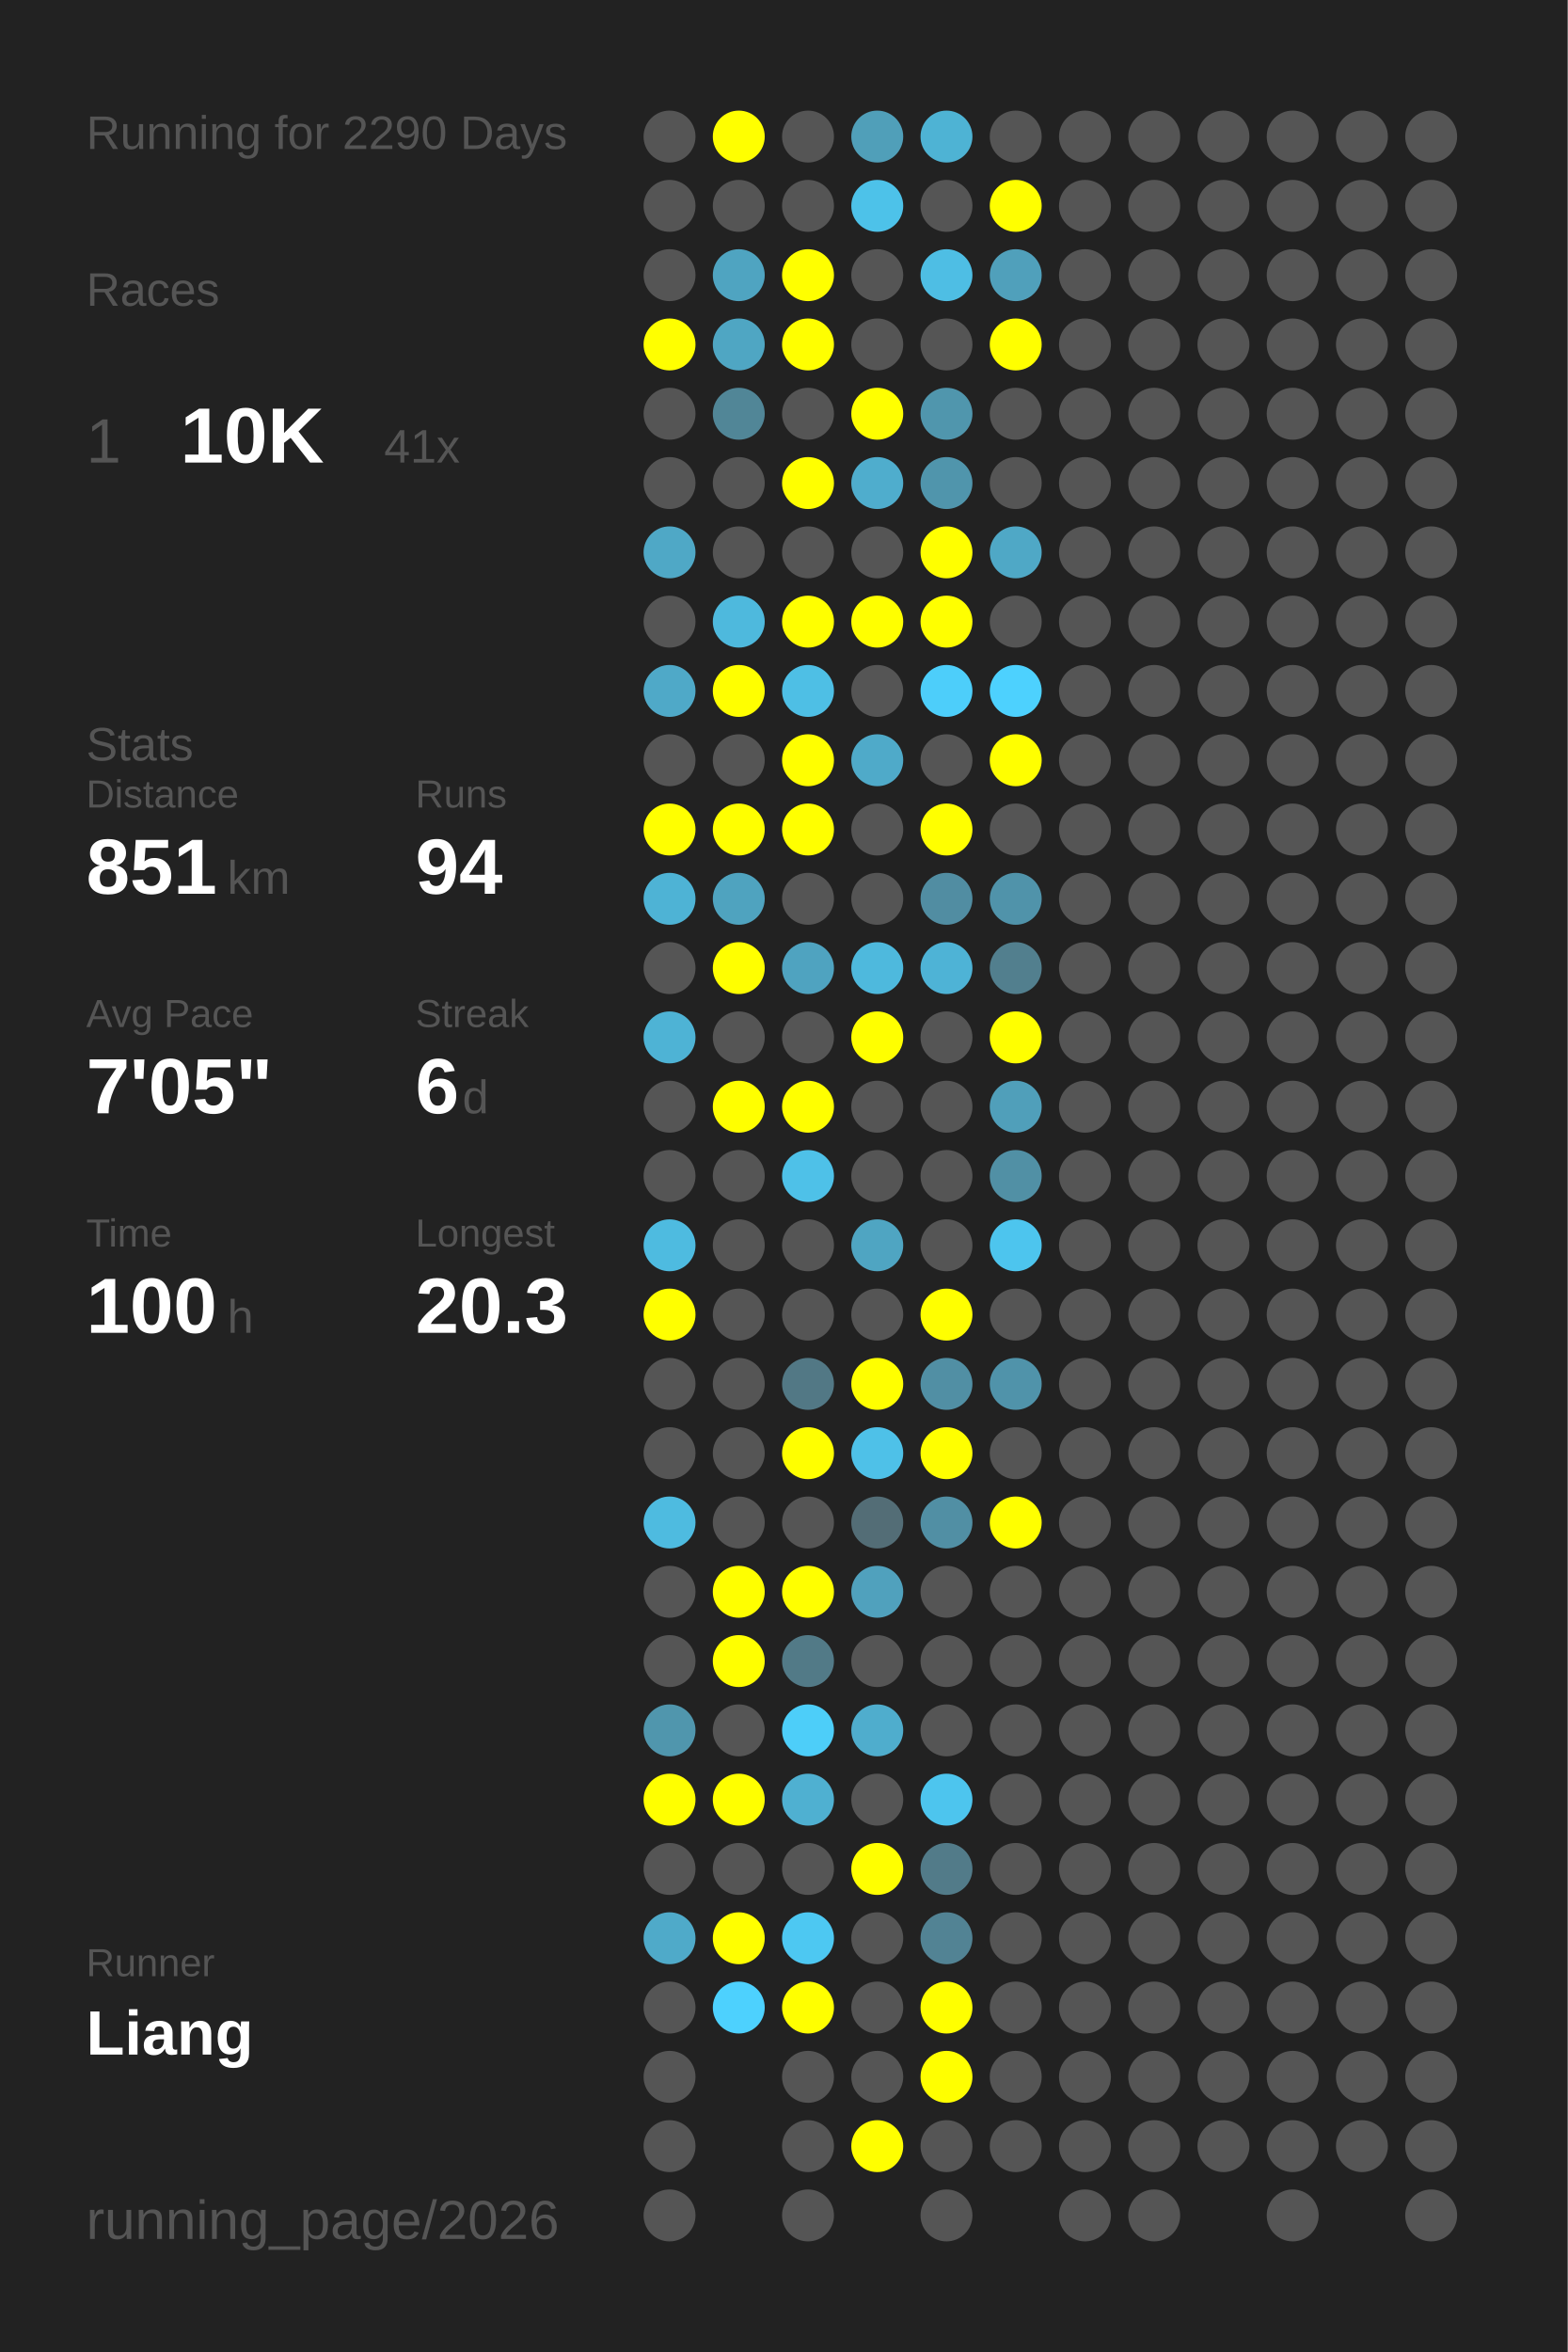
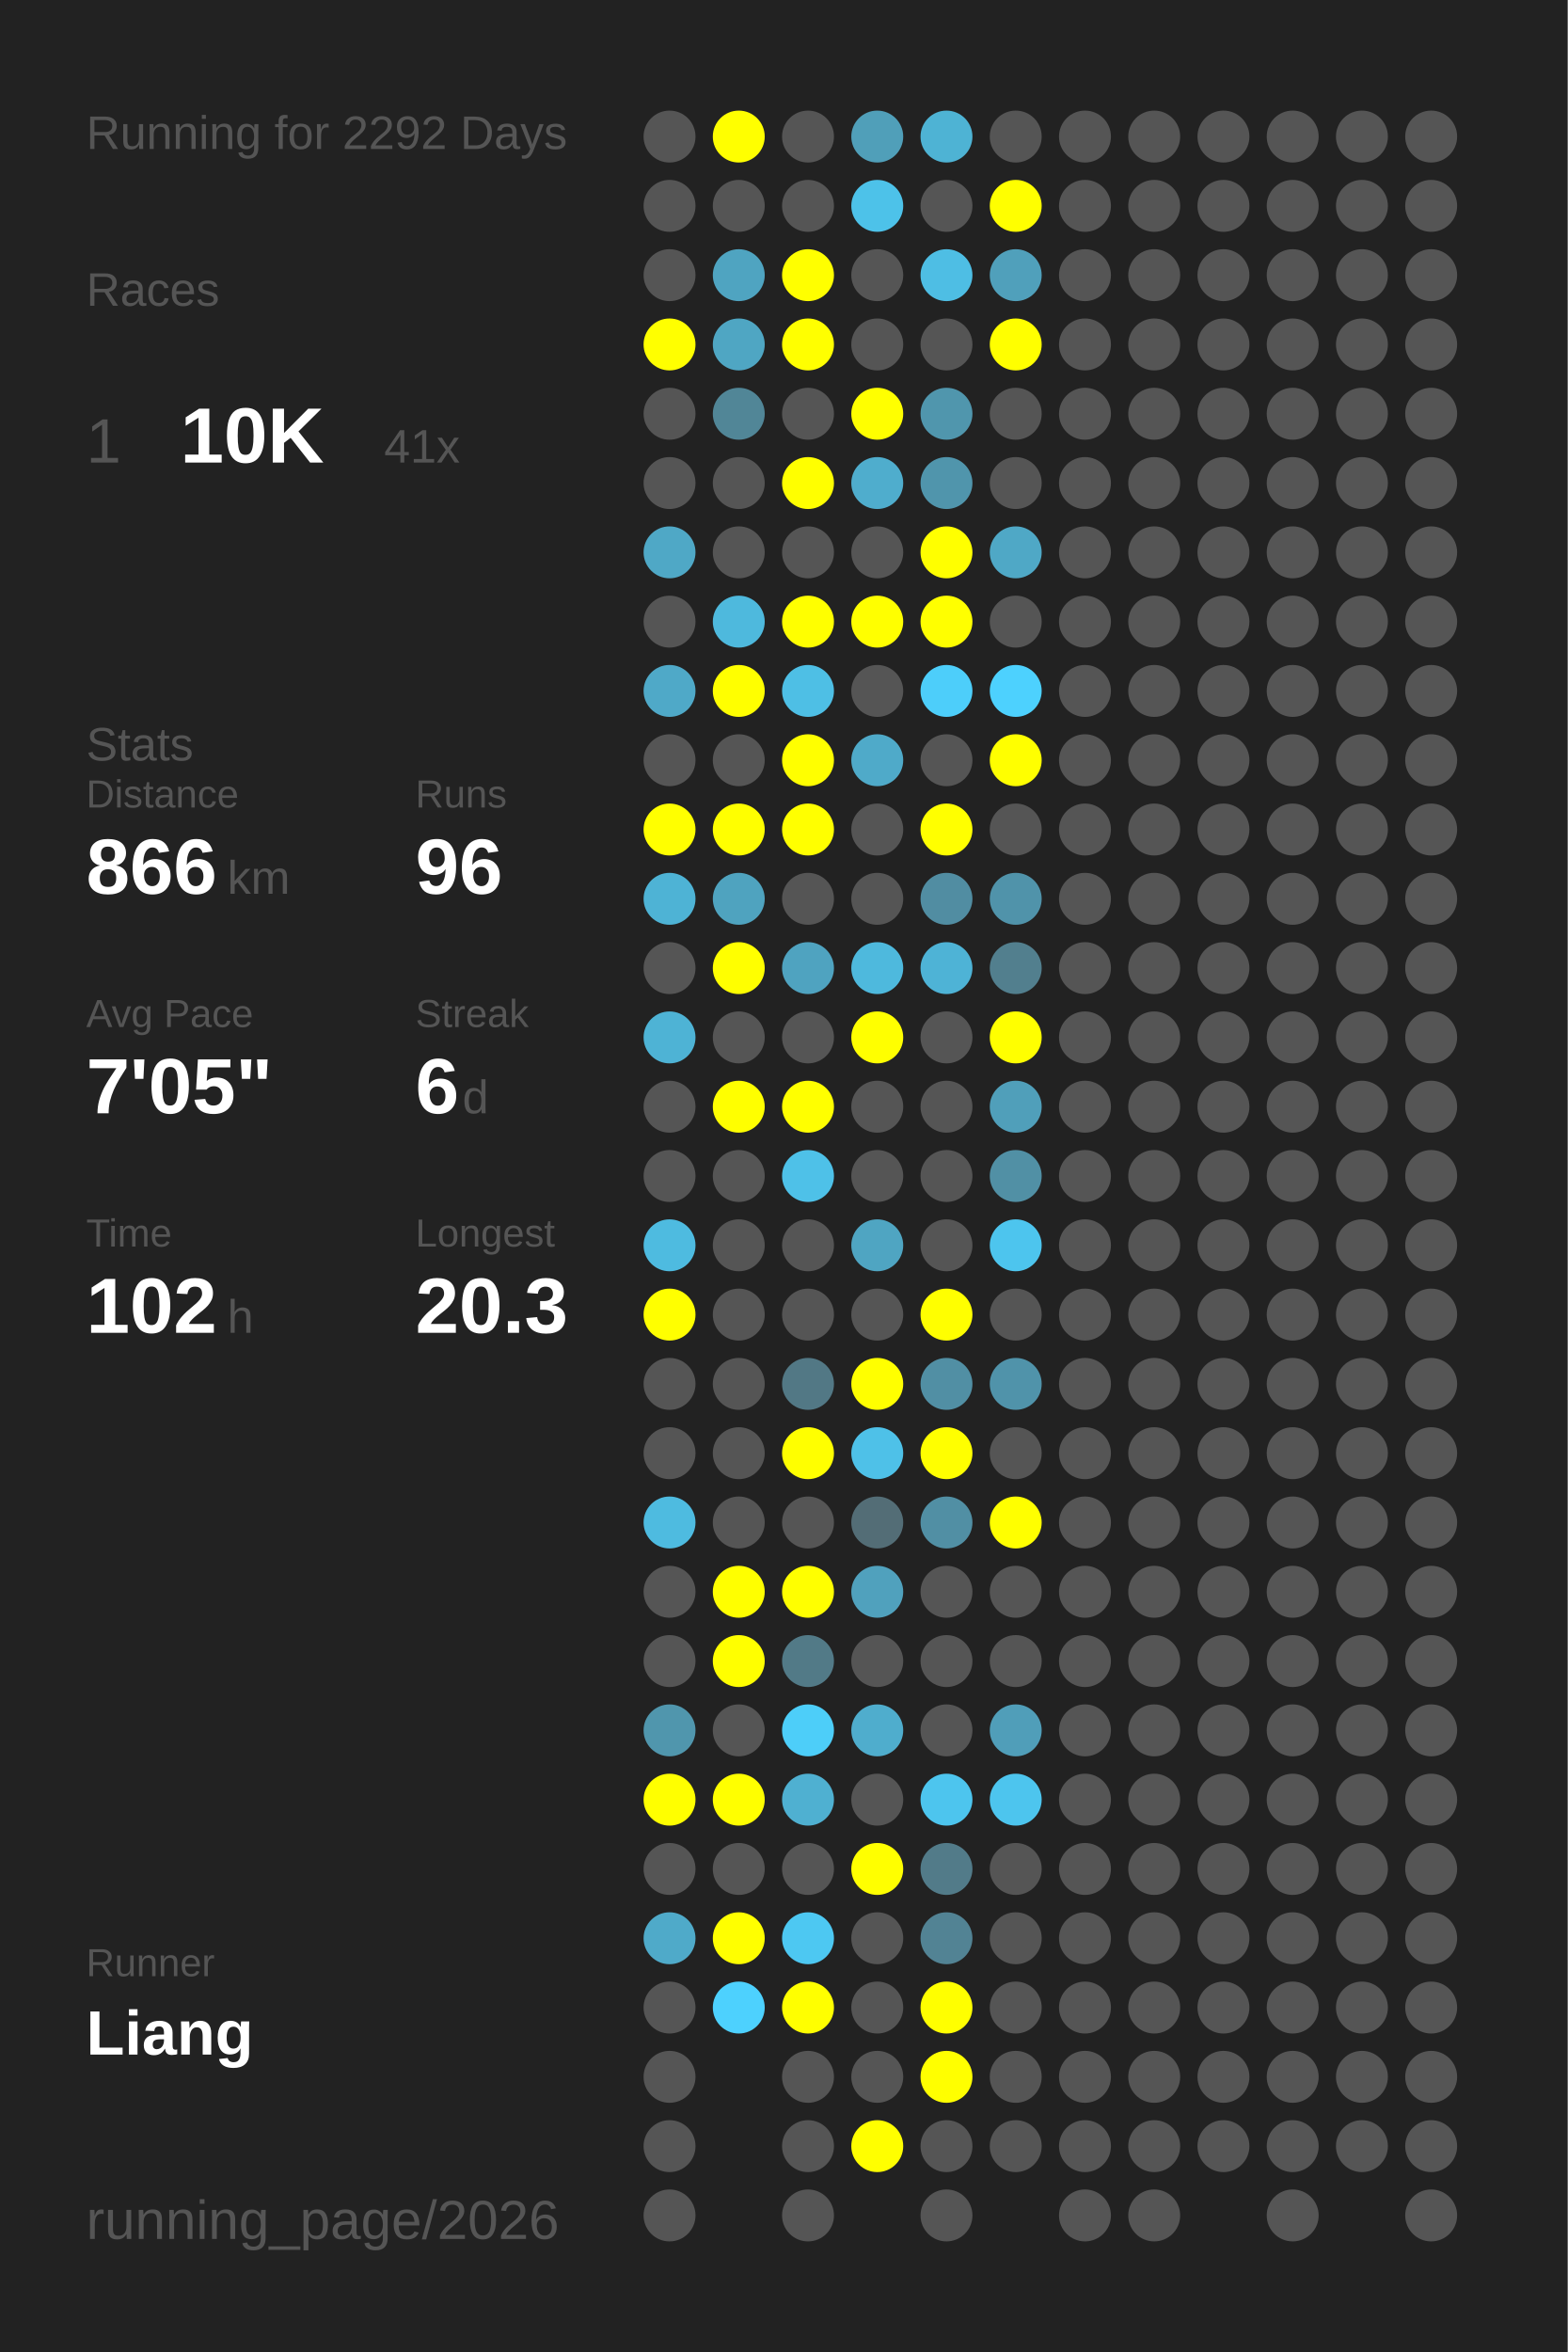
<svg xmlns="http://www.w3.org/2000/svg" baseProfile="full" height="300mm" version="1.1" viewBox="0,0,200,300" width="200mm">
  <defs />
  <rect fill="#222222" height="300" width="200" x="0" y="0" />
-   <text fill="#555555" style="font-size:6px; font-family:Arial;" x="11" y="19">Running for 2290 Days</text>
+   <text fill="#555555" style="font-size:6px; font-family:Arial;" x="11" y="19">Running for 2292 Days</text>
  <text fill="#555555" style="font-size:6px; font-family:Arial;" x="11" y="39">Races</text>
  <text fill="#555555" style="font-size:8px; font-family:Arial;" x="11" y="59">1</text>
  <text fill="#FFFFFF" style="font-size:10px; font-family:Arial; font-weight:bold;" x="23" y="59">10K</text>
  <text fill="#555555" style="font-size:6px; font-family:Arial;" x="49" y="59">41x</text>
  <text fill="#555555" style="font-size:6px; font-family:Arial;" x="11" y="97">Stats</text>
  <text fill="#555555" style="font-size:5px; font-family:Arial;" x="11" y="103">Distance</text>
-   <text fill="#FFFFFF" style="font-size:10px; font-family:Arial; font-weight:bold;" x="11" y="114">851</text>
+   <text fill="#FFFFFF" style="font-size:10px; font-family:Arial; font-weight:bold;" x="11" y="114">866</text>
  <text fill="#555555" style="font-size:6px; font-family:Arial;" x="29" y="114">km</text>
  <text fill="#555555" style="font-size:5px; font-family:Arial;" x="53" y="103">Runs</text>
-   <text fill="#FFFFFF" style="font-size:10px; font-family:Arial; font-weight:bold;" x="53" y="114">94</text>
+   <text fill="#FFFFFF" style="font-size:10px; font-family:Arial; font-weight:bold;" x="53" y="114">96</text>
  <text fill="#555555" style="font-size:5px; font-family:Arial;" x="11" y="131">Avg Pace</text>
  <text fill="#FFFFFF" style="font-size:10px; font-family:Arial; font-weight:bold;" x="11" y="142">7'05"</text>
  <text fill="#555555" style="font-size:5px; font-family:Arial;" x="53" y="131">Streak</text>
  <text fill="#FFFFFF" style="font-size:10px; font-family:Arial; font-weight:bold;" x="53" y="142">6</text>
  <text fill="#555555" style="font-size:6px; font-family:Arial;" x="59" y="142">d</text>
  <text fill="#555555" style="font-size:5px; font-family:Arial;" x="11" y="159">Time</text>
-   <text fill="#FFFFFF" style="font-size:10px; font-family:Arial; font-weight:bold;" x="11" y="170">100</text>
+   <text fill="#FFFFFF" style="font-size:10px; font-family:Arial; font-weight:bold;" x="11" y="170">102</text>
  <text fill="#555555" style="font-size:6px; font-family:Arial;" x="29" y="170">h</text>
  <text fill="#555555" style="font-size:5px; font-family:Arial;" x="53" y="159">Longest</text>
  <text fill="#FFFFFF" style="font-size:10px; font-family:Arial; font-weight:bold;" x="53" y="170">20.3</text>
  <text fill="#555555" style="font-size:5px; font-family:Arial;" x="11" y="252.065">Runner</text>
  <text fill="#FFFFFF" style="font-size:8px; font-family:Arial; font-weight:bold;" x="11" y="262.065">Liang</text>
  <text fill="#555555" style="font-size:7px; font-family:Arial;" x="11" y="285.581">running_page/2026</text>
  <circle cx="85.417" cy="17.419" fill="#555555" r="3.312" />
  <circle cx="85.417" cy="26.258" fill="#555555" r="3.312" />
  <circle cx="85.417" cy="35.097" fill="#555555" r="3.312" />
  <circle cx="85.417" cy="43.935" fill="#FFFF00" r="3.312" />
  <circle cx="85.417" cy="52.774" fill="#555555" r="3.312" />
  <circle cx="85.417" cy="61.613" fill="#555555" r="3.312" />
  <circle cx="85.417" cy="70.452" fill="#4fa8c6" r="3.312" />
  <circle cx="85.417" cy="79.29" fill="#555555" r="3.312" />
  <circle cx="85.417" cy="88.129" fill="#4fa9c8" r="3.312" />
  <circle cx="85.417" cy="96.968" fill="#555555" r="3.312" />
  <circle cx="85.417" cy="105.806" fill="#FFFF00" r="3.312" />
  <circle cx="85.417" cy="114.645" fill="#4eb3d5" r="3.312" />
  <circle cx="85.417" cy="123.484" fill="#555555" r="3.312" />
  <circle cx="85.417" cy="132.323" fill="#4eb3d5" r="3.312" />
  <circle cx="85.417" cy="141.161" fill="#555555" r="3.312" />
  <circle cx="85.417" cy="150" fill="#555555" r="3.312" />
  <circle cx="85.417" cy="158.839" fill="#4ebbe0" r="3.312" />
  <circle cx="85.417" cy="167.677" fill="#FFFF00" r="3.312" />
  <circle cx="85.417" cy="176.516" fill="#555555" r="3.312" />
  <circle cx="85.417" cy="185.355" fill="#555555" r="3.312" />
  <circle cx="85.417" cy="194.194" fill="#4ebbe0" r="3.312" />
  <circle cx="85.417" cy="203.032" fill="#555555" r="3.312" />
  <circle cx="85.417" cy="211.871" fill="#555555" r="3.312" />
  <circle cx="85.417" cy="220.71" fill="#5096ad" r="3.312" />
  <circle cx="85.417" cy="229.548" fill="#FFFF00" r="3.312" />
  <circle cx="85.417" cy="238.387" fill="#555555" r="3.312" />
  <circle cx="85.417" cy="247.226" fill="#4faac9" r="3.312" />
  <circle cx="85.417" cy="256.065" fill="#555555" r="3.312" />
  <circle cx="85.417" cy="264.903" fill="#555555" r="3.312" />
  <circle cx="85.417" cy="273.742" fill="#555555" r="3.312" />
  <circle cx="85.417" cy="282.581" fill="#555555" r="3.312" />
  <circle cx="94.25" cy="17.419" fill="#FFFF00" r="3.312" />
  <circle cx="94.25" cy="26.258" fill="#555555" r="3.312" />
  <circle cx="94.25" cy="35.097" fill="#4fa4c1" r="3.312" />
  <circle cx="94.25" cy="43.935" fill="#4fa6c3" r="3.312" />
  <circle cx="94.25" cy="52.774" fill="#518697" r="3.312" />
  <circle cx="94.25" cy="61.613" fill="#555555" r="3.312" />
  <circle cx="94.25" cy="70.452" fill="#555555" r="3.312" />
  <circle cx="94.25" cy="79.29" fill="#4eb9dd" r="3.312" />
  <circle cx="94.25" cy="88.129" fill="#FFFF00" r="3.312" />
  <circle cx="94.25" cy="96.968" fill="#555555" r="3.312" />
  <circle cx="94.25" cy="105.806" fill="#FFFF00" r="3.312" />
  <circle cx="94.25" cy="114.645" fill="#4fa3bf" r="3.312" />
  <circle cx="94.25" cy="123.484" fill="#FFFF00" r="3.312" />
  <circle cx="94.25" cy="132.323" fill="#555555" r="3.312" />
  <circle cx="94.25" cy="141.161" fill="#FFFF00" r="3.312" />
  <circle cx="94.25" cy="150" fill="#555555" r="3.312" />
  <circle cx="94.25" cy="158.839" fill="#555555" r="3.312" />
  <circle cx="94.25" cy="167.677" fill="#555555" r="3.312" />
  <circle cx="94.25" cy="176.516" fill="#555555" r="3.312" />
  <circle cx="94.25" cy="185.355" fill="#555555" r="3.312" />
  <circle cx="94.25" cy="194.194" fill="#555555" r="3.312" />
  <circle cx="94.25" cy="203.032" fill="#FFFF00" r="3.312" />
  <circle cx="94.25" cy="211.871" fill="#FFFF00" r="3.312" />
  <circle cx="94.25" cy="220.71" fill="#555555" r="3.312" />
  <circle cx="94.25" cy="229.548" fill="#FFFF00" r="3.312" />
  <circle cx="94.25" cy="238.387" fill="#555555" r="3.312" />
  <circle cx="94.25" cy="247.226" fill="#FFFF00" r="3.312" />
  <circle cx="94.25" cy="256.065" fill="#4dd1fe" r="3.312" />
  <circle cx="103.083" cy="17.419" fill="#555555" r="3.312" />
  <circle cx="103.083" cy="26.258" fill="#555555" r="3.312" />
  <circle cx="103.083" cy="35.097" fill="#FFFF00" r="3.312" />
  <circle cx="103.083" cy="43.935" fill="#FFFF00" r="3.312" />
  <circle cx="103.083" cy="52.774" fill="#555555" r="3.312" />
  <circle cx="103.083" cy="61.613" fill="#FFFF00" r="3.312" />
  <circle cx="103.083" cy="70.452" fill="#555555" r="3.312" />
  <circle cx="103.083" cy="79.29" fill="#FFFF00" r="3.312" />
  <circle cx="103.083" cy="88.129" fill="#4ebfe5" r="3.312" />
  <circle cx="103.083" cy="96.968" fill="#FFFF00" r="3.312" />
  <circle cx="103.083" cy="105.806" fill="#FFFF00" r="3.312" />
  <circle cx="103.083" cy="114.645" fill="#555555" r="3.312" />
  <circle cx="103.083" cy="123.484" fill="#4fa3c0" r="3.312" />
  <circle cx="103.083" cy="132.323" fill="#555555" r="3.312" />
  <circle cx="103.083" cy="141.161" fill="#FFFF00" r="3.312" />
  <circle cx="103.083" cy="150" fill="#4ec1e8" r="3.312" />
  <circle cx="103.083" cy="158.839" fill="#555555" r="3.312" />
  <circle cx="103.083" cy="167.677" fill="#555555" r="3.312" />
  <circle cx="103.083" cy="176.516" fill="#527885" r="3.312" />
  <circle cx="103.083" cy="185.355" fill="#FFFF00" r="3.312" />
  <circle cx="103.083" cy="194.194" fill="#555555" r="3.312" />
  <circle cx="103.083" cy="203.032" fill="#FFFF00" r="3.312" />
  <circle cx="103.083" cy="211.871" fill="#527a87" r="3.312" />
  <circle cx="103.083" cy="220.71" fill="#4dcef9" r="3.312" />
  <circle cx="103.083" cy="229.548" fill="#4fb0d1" r="3.312" />
  <circle cx="103.083" cy="238.387" fill="#555555" r="3.312" />
  <circle cx="103.083" cy="247.226" fill="#4dc8f2" r="3.312" />
  <circle cx="103.083" cy="256.065" fill="#FFFF00" r="3.312" />
  <circle cx="103.083" cy="264.903" fill="#555555" r="3.312" />
  <circle cx="103.083" cy="273.742" fill="#555555" r="3.312" />
  <circle cx="103.083" cy="282.581" fill="#555555" r="3.312" />
  <circle cx="111.917" cy="17.419" fill="#509fb9" r="3.312" />
  <circle cx="111.917" cy="26.258" fill="#4dc2e9" r="3.312" />
  <circle cx="111.917" cy="35.097" fill="#555555" r="3.312" />
  <circle cx="111.917" cy="43.935" fill="#555555" r="3.312" />
  <circle cx="111.917" cy="52.774" fill="#FFFF00" r="3.312" />
  <circle cx="111.917" cy="61.613" fill="#4fadcd" r="3.312" />
  <circle cx="111.917" cy="70.452" fill="#555555" r="3.312" />
  <circle cx="111.917" cy="79.29" fill="#FFFF00" r="3.312" />
  <circle cx="111.917" cy="88.129" fill="#555555" r="3.312" />
  <circle cx="111.917" cy="96.968" fill="#4faac9" r="3.312" />
  <circle cx="111.917" cy="105.806" fill="#555555" r="3.312" />
  <circle cx="111.917" cy="114.645" fill="#555555" r="3.312" />
  <circle cx="111.917" cy="123.484" fill="#4eb9dd" r="3.312" />
  <circle cx="111.917" cy="132.323" fill="#FFFF00" r="3.312" />
  <circle cx="111.917" cy="141.161" fill="#555555" r="3.312" />
  <circle cx="111.917" cy="150" fill="#555555" r="3.312" />
  <circle cx="111.917" cy="158.839" fill="#4fa5c2" r="3.312" />
  <circle cx="111.917" cy="167.677" fill="#555555" r="3.312" />
  <circle cx="111.917" cy="176.516" fill="#FFFF00" r="3.312" />
  <circle cx="111.917" cy="185.355" fill="#4ec1e8" r="3.312" />
  <circle cx="111.917" cy="194.194" fill="#536d76" r="3.312" />
  <circle cx="111.917" cy="203.032" fill="#50a1bd" r="3.312" />
  <circle cx="111.917" cy="211.871" fill="#555555" r="3.312" />
  <circle cx="111.917" cy="220.71" fill="#4fadcd" r="3.312" />
  <circle cx="111.917" cy="229.548" fill="#555555" r="3.312" />
  <circle cx="111.917" cy="238.387" fill="#FFFF00" r="3.312" />
  <circle cx="111.917" cy="247.226" fill="#555555" r="3.312" />
  <circle cx="111.917" cy="256.065" fill="#555555" r="3.312" />
  <circle cx="111.917" cy="264.903" fill="#555555" r="3.312" />
  <circle cx="111.917" cy="273.742" fill="#FFFF00" r="3.312" />
  <circle cx="120.75" cy="17.419" fill="#4eb3d4" r="3.312" />
  <circle cx="120.75" cy="26.258" fill="#555555" r="3.312" />
  <circle cx="120.75" cy="35.097" fill="#4ebee4" r="3.312" />
  <circle cx="120.75" cy="43.935" fill="#555555" r="3.312" />
  <circle cx="120.75" cy="52.774" fill="#5096ad" r="3.312" />
  <circle cx="120.75" cy="61.613" fill="#5095ac" r="3.312" />
  <circle cx="120.75" cy="70.452" fill="#FFFF00" r="3.312" />
  <circle cx="120.75" cy="79.29" fill="#FFFF00" r="3.312" />
  <circle cx="120.75" cy="88.129" fill="#4dcefa" r="3.312" />
  <circle cx="120.75" cy="96.968" fill="#555555" r="3.312" />
  <circle cx="120.75" cy="105.806" fill="#FFFF00" r="3.312" />
  <circle cx="120.75" cy="114.645" fill="#518da2" r="3.312" />
  <circle cx="120.75" cy="123.484" fill="#4eb3d6" r="3.312" />
  <circle cx="120.75" cy="132.323" fill="#555555" r="3.312" />
  <circle cx="120.75" cy="141.161" fill="#555555" r="3.312" />
  <circle cx="120.75" cy="150" fill="#555555" r="3.312" />
  <circle cx="120.75" cy="158.839" fill="#555555" r="3.312" />
  <circle cx="120.75" cy="167.677" fill="#FFFF00" r="3.312" />
  <circle cx="120.75" cy="176.516" fill="#518fa4" r="3.312" />
  <circle cx="120.75" cy="185.355" fill="#FFFF00" r="3.312" />
  <circle cx="120.75" cy="194.194" fill="#518fa4" r="3.312" />
  <circle cx="120.75" cy="203.032" fill="#555555" r="3.312" />
  <circle cx="120.75" cy="211.871" fill="#555555" r="3.312" />
  <circle cx="120.75" cy="220.71" fill="#555555" r="3.312" />
  <circle cx="120.75" cy="229.548" fill="#4dc5ee" r="3.312" />
  <circle cx="120.75" cy="238.387" fill="#527b89" r="3.312" />
  <circle cx="120.75" cy="247.226" fill="#528394" r="3.312" />
  <circle cx="120.75" cy="256.065" fill="#FFFF00" r="3.312" />
  <circle cx="120.75" cy="264.903" fill="#FFFF00" r="3.312" />
  <circle cx="120.75" cy="273.742" fill="#555555" r="3.312" />
  <circle cx="120.75" cy="282.581" fill="#555555" r="3.312" />
  <circle cx="129.583" cy="17.419" fill="#555555" r="3.312" />
  <circle cx="129.583" cy="26.258" fill="#FFFF00" r="3.312" />
  <circle cx="129.583" cy="35.097" fill="#50a0bb" r="3.312" />
  <circle cx="129.583" cy="43.935" fill="#FFFF00" r="3.312" />
  <circle cx="129.583" cy="52.774" fill="#555555" r="3.312" />
  <circle cx="129.583" cy="61.613" fill="#555555" r="3.312" />
  <circle cx="129.583" cy="70.452" fill="#4fa8c6" r="3.312" />
  <circle cx="129.583" cy="79.29" fill="#555555" r="3.312" />
  <circle cx="129.583" cy="88.129" fill="#4dd1fe" r="3.312" />
  <circle cx="129.583" cy="96.968" fill="#FFFF00" r="3.312" />
  <circle cx="129.583" cy="105.806" fill="#555555" r="3.312" />
  <circle cx="129.583" cy="114.645" fill="#5093aa" r="3.312" />
  <circle cx="129.583" cy="123.484" fill="#527f8e" r="3.312" />
  <circle cx="129.583" cy="132.323" fill="#FFFF00" r="3.312" />
  <circle cx="129.583" cy="141.161" fill="#509fba" r="3.312" />
  <circle cx="129.583" cy="150" fill="#5190a5" r="3.312" />
  <circle cx="129.583" cy="158.839" fill="#4dc5ee" r="3.312" />
  <circle cx="129.583" cy="167.677" fill="#555555" r="3.312" />
  <circle cx="129.583" cy="176.516" fill="#5093aa" r="3.312" />
  <circle cx="129.583" cy="185.355" fill="#555555" r="3.312" />
  <circle cx="129.583" cy="194.194" fill="#FFFF00" r="3.312" />
  <circle cx="129.583" cy="203.032" fill="#555555" r="3.312" />
  <circle cx="129.583" cy="211.871" fill="#555555" r="3.312" />
-   <circle cx="129.583" cy="220.71" fill="#555555" r="3.312" />
-   <circle cx="129.583" cy="229.548" fill="#555555" r="3.312" />
+   <circle cx="129.583" cy="220.71" fill="#509eb9" r="3.312" />
+   <circle cx="129.583" cy="229.548" fill="#4dc5ee" r="3.312" />
  <circle cx="129.583" cy="238.387" fill="#555555" r="3.312" />
  <circle cx="129.583" cy="247.226" fill="#555555" r="3.312" />
  <circle cx="129.583" cy="256.065" fill="#555555" r="3.312" />
  <circle cx="129.583" cy="264.903" fill="#555555" r="3.312" />
  <circle cx="129.583" cy="273.742" fill="#555555" r="3.312" />
  <circle cx="138.417" cy="17.419" fill="#555555" r="3.312" />
  <circle cx="138.417" cy="26.258" fill="#555555" r="3.312" />
  <circle cx="138.417" cy="35.097" fill="#555555" r="3.312" />
  <circle cx="138.417" cy="43.935" fill="#555555" r="3.312" />
  <circle cx="138.417" cy="52.774" fill="#555555" r="3.312" />
  <circle cx="138.417" cy="61.613" fill="#555555" r="3.312" />
  <circle cx="138.417" cy="70.452" fill="#555555" r="3.312" />
  <circle cx="138.417" cy="79.29" fill="#555555" r="3.312" />
  <circle cx="138.417" cy="88.129" fill="#555555" r="3.312" />
  <circle cx="138.417" cy="96.968" fill="#555555" r="3.312" />
  <circle cx="138.417" cy="105.806" fill="#555555" r="3.312" />
  <circle cx="138.417" cy="114.645" fill="#555555" r="3.312" />
  <circle cx="138.417" cy="123.484" fill="#555555" r="3.312" />
  <circle cx="138.417" cy="132.323" fill="#555555" r="3.312" />
  <circle cx="138.417" cy="141.161" fill="#555555" r="3.312" />
  <circle cx="138.417" cy="150" fill="#555555" r="3.312" />
  <circle cx="138.417" cy="158.839" fill="#555555" r="3.312" />
  <circle cx="138.417" cy="167.677" fill="#555555" r="3.312" />
  <circle cx="138.417" cy="176.516" fill="#555555" r="3.312" />
  <circle cx="138.417" cy="185.355" fill="#555555" r="3.312" />
  <circle cx="138.417" cy="194.194" fill="#555555" r="3.312" />
  <circle cx="138.417" cy="203.032" fill="#555555" r="3.312" />
  <circle cx="138.417" cy="211.871" fill="#555555" r="3.312" />
  <circle cx="138.417" cy="220.71" fill="#555555" r="3.312" />
  <circle cx="138.417" cy="229.548" fill="#555555" r="3.312" />
  <circle cx="138.417" cy="238.387" fill="#555555" r="3.312" />
  <circle cx="138.417" cy="247.226" fill="#555555" r="3.312" />
  <circle cx="138.417" cy="256.065" fill="#555555" r="3.312" />
  <circle cx="138.417" cy="264.903" fill="#555555" r="3.312" />
  <circle cx="138.417" cy="273.742" fill="#555555" r="3.312" />
  <circle cx="138.417" cy="282.581" fill="#555555" r="3.312" />
  <circle cx="147.25" cy="17.419" fill="#555555" r="3.312" />
  <circle cx="147.25" cy="26.258" fill="#555555" r="3.312" />
  <circle cx="147.25" cy="35.097" fill="#555555" r="3.312" />
  <circle cx="147.25" cy="43.935" fill="#555555" r="3.312" />
  <circle cx="147.25" cy="52.774" fill="#555555" r="3.312" />
  <circle cx="147.25" cy="61.613" fill="#555555" r="3.312" />
  <circle cx="147.25" cy="70.452" fill="#555555" r="3.312" />
  <circle cx="147.25" cy="79.29" fill="#555555" r="3.312" />
  <circle cx="147.25" cy="88.129" fill="#555555" r="3.312" />
  <circle cx="147.25" cy="96.968" fill="#555555" r="3.312" />
  <circle cx="147.25" cy="105.806" fill="#555555" r="3.312" />
  <circle cx="147.25" cy="114.645" fill="#555555" r="3.312" />
  <circle cx="147.25" cy="123.484" fill="#555555" r="3.312" />
  <circle cx="147.25" cy="132.323" fill="#555555" r="3.312" />
  <circle cx="147.25" cy="141.161" fill="#555555" r="3.312" />
  <circle cx="147.25" cy="150" fill="#555555" r="3.312" />
  <circle cx="147.25" cy="158.839" fill="#555555" r="3.312" />
  <circle cx="147.25" cy="167.677" fill="#555555" r="3.312" />
  <circle cx="147.25" cy="176.516" fill="#555555" r="3.312" />
  <circle cx="147.25" cy="185.355" fill="#555555" r="3.312" />
  <circle cx="147.25" cy="194.194" fill="#555555" r="3.312" />
  <circle cx="147.25" cy="203.032" fill="#555555" r="3.312" />
  <circle cx="147.25" cy="211.871" fill="#555555" r="3.312" />
  <circle cx="147.25" cy="220.71" fill="#555555" r="3.312" />
  <circle cx="147.25" cy="229.548" fill="#555555" r="3.312" />
  <circle cx="147.25" cy="238.387" fill="#555555" r="3.312" />
  <circle cx="147.25" cy="247.226" fill="#555555" r="3.312" />
  <circle cx="147.25" cy="256.065" fill="#555555" r="3.312" />
  <circle cx="147.25" cy="264.903" fill="#555555" r="3.312" />
  <circle cx="147.25" cy="273.742" fill="#555555" r="3.312" />
  <circle cx="147.25" cy="282.581" fill="#555555" r="3.312" />
  <circle cx="156.083" cy="17.419" fill="#555555" r="3.312" />
  <circle cx="156.083" cy="26.258" fill="#555555" r="3.312" />
  <circle cx="156.083" cy="35.097" fill="#555555" r="3.312" />
  <circle cx="156.083" cy="43.935" fill="#555555" r="3.312" />
  <circle cx="156.083" cy="52.774" fill="#555555" r="3.312" />
  <circle cx="156.083" cy="61.613" fill="#555555" r="3.312" />
  <circle cx="156.083" cy="70.452" fill="#555555" r="3.312" />
  <circle cx="156.083" cy="79.29" fill="#555555" r="3.312" />
  <circle cx="156.083" cy="88.129" fill="#555555" r="3.312" />
  <circle cx="156.083" cy="96.968" fill="#555555" r="3.312" />
  <circle cx="156.083" cy="105.806" fill="#555555" r="3.312" />
  <circle cx="156.083" cy="114.645" fill="#555555" r="3.312" />
  <circle cx="156.083" cy="123.484" fill="#555555" r="3.312" />
  <circle cx="156.083" cy="132.323" fill="#555555" r="3.312" />
  <circle cx="156.083" cy="141.161" fill="#555555" r="3.312" />
  <circle cx="156.083" cy="150" fill="#555555" r="3.312" />
  <circle cx="156.083" cy="158.839" fill="#555555" r="3.312" />
  <circle cx="156.083" cy="167.677" fill="#555555" r="3.312" />
  <circle cx="156.083" cy="176.516" fill="#555555" r="3.312" />
  <circle cx="156.083" cy="185.355" fill="#555555" r="3.312" />
  <circle cx="156.083" cy="194.194" fill="#555555" r="3.312" />
  <circle cx="156.083" cy="203.032" fill="#555555" r="3.312" />
  <circle cx="156.083" cy="211.871" fill="#555555" r="3.312" />
  <circle cx="156.083" cy="220.71" fill="#555555" r="3.312" />
  <circle cx="156.083" cy="229.548" fill="#555555" r="3.312" />
  <circle cx="156.083" cy="238.387" fill="#555555" r="3.312" />
  <circle cx="156.083" cy="247.226" fill="#555555" r="3.312" />
  <circle cx="156.083" cy="256.065" fill="#555555" r="3.312" />
  <circle cx="156.083" cy="264.903" fill="#555555" r="3.312" />
  <circle cx="156.083" cy="273.742" fill="#555555" r="3.312" />
  <circle cx="164.917" cy="17.419" fill="#555555" r="3.312" />
  <circle cx="164.917" cy="26.258" fill="#555555" r="3.312" />
  <circle cx="164.917" cy="35.097" fill="#555555" r="3.312" />
  <circle cx="164.917" cy="43.935" fill="#555555" r="3.312" />
  <circle cx="164.917" cy="52.774" fill="#555555" r="3.312" />
  <circle cx="164.917" cy="61.613" fill="#555555" r="3.312" />
  <circle cx="164.917" cy="70.452" fill="#555555" r="3.312" />
  <circle cx="164.917" cy="79.29" fill="#555555" r="3.312" />
  <circle cx="164.917" cy="88.129" fill="#555555" r="3.312" />
  <circle cx="164.917" cy="96.968" fill="#555555" r="3.312" />
  <circle cx="164.917" cy="105.806" fill="#555555" r="3.312" />
  <circle cx="164.917" cy="114.645" fill="#555555" r="3.312" />
  <circle cx="164.917" cy="123.484" fill="#555555" r="3.312" />
  <circle cx="164.917" cy="132.323" fill="#555555" r="3.312" />
  <circle cx="164.917" cy="141.161" fill="#555555" r="3.312" />
  <circle cx="164.917" cy="150" fill="#555555" r="3.312" />
  <circle cx="164.917" cy="158.839" fill="#555555" r="3.312" />
  <circle cx="164.917" cy="167.677" fill="#555555" r="3.312" />
  <circle cx="164.917" cy="176.516" fill="#555555" r="3.312" />
  <circle cx="164.917" cy="185.355" fill="#555555" r="3.312" />
  <circle cx="164.917" cy="194.194" fill="#555555" r="3.312" />
  <circle cx="164.917" cy="203.032" fill="#555555" r="3.312" />
  <circle cx="164.917" cy="211.871" fill="#555555" r="3.312" />
  <circle cx="164.917" cy="220.71" fill="#555555" r="3.312" />
  <circle cx="164.917" cy="229.548" fill="#555555" r="3.312" />
  <circle cx="164.917" cy="238.387" fill="#555555" r="3.312" />
  <circle cx="164.917" cy="247.226" fill="#555555" r="3.312" />
  <circle cx="164.917" cy="256.065" fill="#555555" r="3.312" />
  <circle cx="164.917" cy="264.903" fill="#555555" r="3.312" />
  <circle cx="164.917" cy="273.742" fill="#555555" r="3.312" />
  <circle cx="164.917" cy="282.581" fill="#555555" r="3.312" />
  <circle cx="173.75" cy="17.419" fill="#555555" r="3.312" />
  <circle cx="173.75" cy="26.258" fill="#555555" r="3.312" />
  <circle cx="173.75" cy="35.097" fill="#555555" r="3.312" />
  <circle cx="173.75" cy="43.935" fill="#555555" r="3.312" />
  <circle cx="173.75" cy="52.774" fill="#555555" r="3.312" />
  <circle cx="173.75" cy="61.613" fill="#555555" r="3.312" />
  <circle cx="173.75" cy="70.452" fill="#555555" r="3.312" />
  <circle cx="173.75" cy="79.29" fill="#555555" r="3.312" />
  <circle cx="173.75" cy="88.129" fill="#555555" r="3.312" />
  <circle cx="173.75" cy="96.968" fill="#555555" r="3.312" />
  <circle cx="173.75" cy="105.806" fill="#555555" r="3.312" />
  <circle cx="173.75" cy="114.645" fill="#555555" r="3.312" />
  <circle cx="173.75" cy="123.484" fill="#555555" r="3.312" />
  <circle cx="173.75" cy="132.323" fill="#555555" r="3.312" />
  <circle cx="173.75" cy="141.161" fill="#555555" r="3.312" />
  <circle cx="173.75" cy="150" fill="#555555" r="3.312" />
  <circle cx="173.75" cy="158.839" fill="#555555" r="3.312" />
  <circle cx="173.75" cy="167.677" fill="#555555" r="3.312" />
  <circle cx="173.75" cy="176.516" fill="#555555" r="3.312" />
  <circle cx="173.75" cy="185.355" fill="#555555" r="3.312" />
  <circle cx="173.75" cy="194.194" fill="#555555" r="3.312" />
  <circle cx="173.75" cy="203.032" fill="#555555" r="3.312" />
  <circle cx="173.75" cy="211.871" fill="#555555" r="3.312" />
  <circle cx="173.75" cy="220.71" fill="#555555" r="3.312" />
  <circle cx="173.75" cy="229.548" fill="#555555" r="3.312" />
  <circle cx="173.75" cy="238.387" fill="#555555" r="3.312" />
  <circle cx="173.75" cy="247.226" fill="#555555" r="3.312" />
  <circle cx="173.75" cy="256.065" fill="#555555" r="3.312" />
  <circle cx="173.75" cy="264.903" fill="#555555" r="3.312" />
  <circle cx="173.75" cy="273.742" fill="#555555" r="3.312" />
  <circle cx="182.583" cy="17.419" fill="#555555" r="3.312" />
  <circle cx="182.583" cy="26.258" fill="#555555" r="3.312" />
  <circle cx="182.583" cy="35.097" fill="#555555" r="3.312" />
  <circle cx="182.583" cy="43.935" fill="#555555" r="3.312" />
  <circle cx="182.583" cy="52.774" fill="#555555" r="3.312" />
  <circle cx="182.583" cy="61.613" fill="#555555" r="3.312" />
  <circle cx="182.583" cy="70.452" fill="#555555" r="3.312" />
  <circle cx="182.583" cy="79.29" fill="#555555" r="3.312" />
  <circle cx="182.583" cy="88.129" fill="#555555" r="3.312" />
  <circle cx="182.583" cy="96.968" fill="#555555" r="3.312" />
  <circle cx="182.583" cy="105.806" fill="#555555" r="3.312" />
  <circle cx="182.583" cy="114.645" fill="#555555" r="3.312" />
  <circle cx="182.583" cy="123.484" fill="#555555" r="3.312" />
  <circle cx="182.583" cy="132.323" fill="#555555" r="3.312" />
  <circle cx="182.583" cy="141.161" fill="#555555" r="3.312" />
  <circle cx="182.583" cy="150" fill="#555555" r="3.312" />
  <circle cx="182.583" cy="158.839" fill="#555555" r="3.312" />
  <circle cx="182.583" cy="167.677" fill="#555555" r="3.312" />
  <circle cx="182.583" cy="176.516" fill="#555555" r="3.312" />
  <circle cx="182.583" cy="185.355" fill="#555555" r="3.312" />
  <circle cx="182.583" cy="194.194" fill="#555555" r="3.312" />
  <circle cx="182.583" cy="203.032" fill="#555555" r="3.312" />
  <circle cx="182.583" cy="211.871" fill="#555555" r="3.312" />
  <circle cx="182.583" cy="220.71" fill="#555555" r="3.312" />
  <circle cx="182.583" cy="229.548" fill="#555555" r="3.312" />
  <circle cx="182.583" cy="238.387" fill="#555555" r="3.312" />
  <circle cx="182.583" cy="247.226" fill="#555555" r="3.312" />
  <circle cx="182.583" cy="256.065" fill="#555555" r="3.312" />
  <circle cx="182.583" cy="264.903" fill="#555555" r="3.312" />
  <circle cx="182.583" cy="273.742" fill="#555555" r="3.312" />
  <circle cx="182.583" cy="282.581" fill="#555555" r="3.312" />
</svg>
